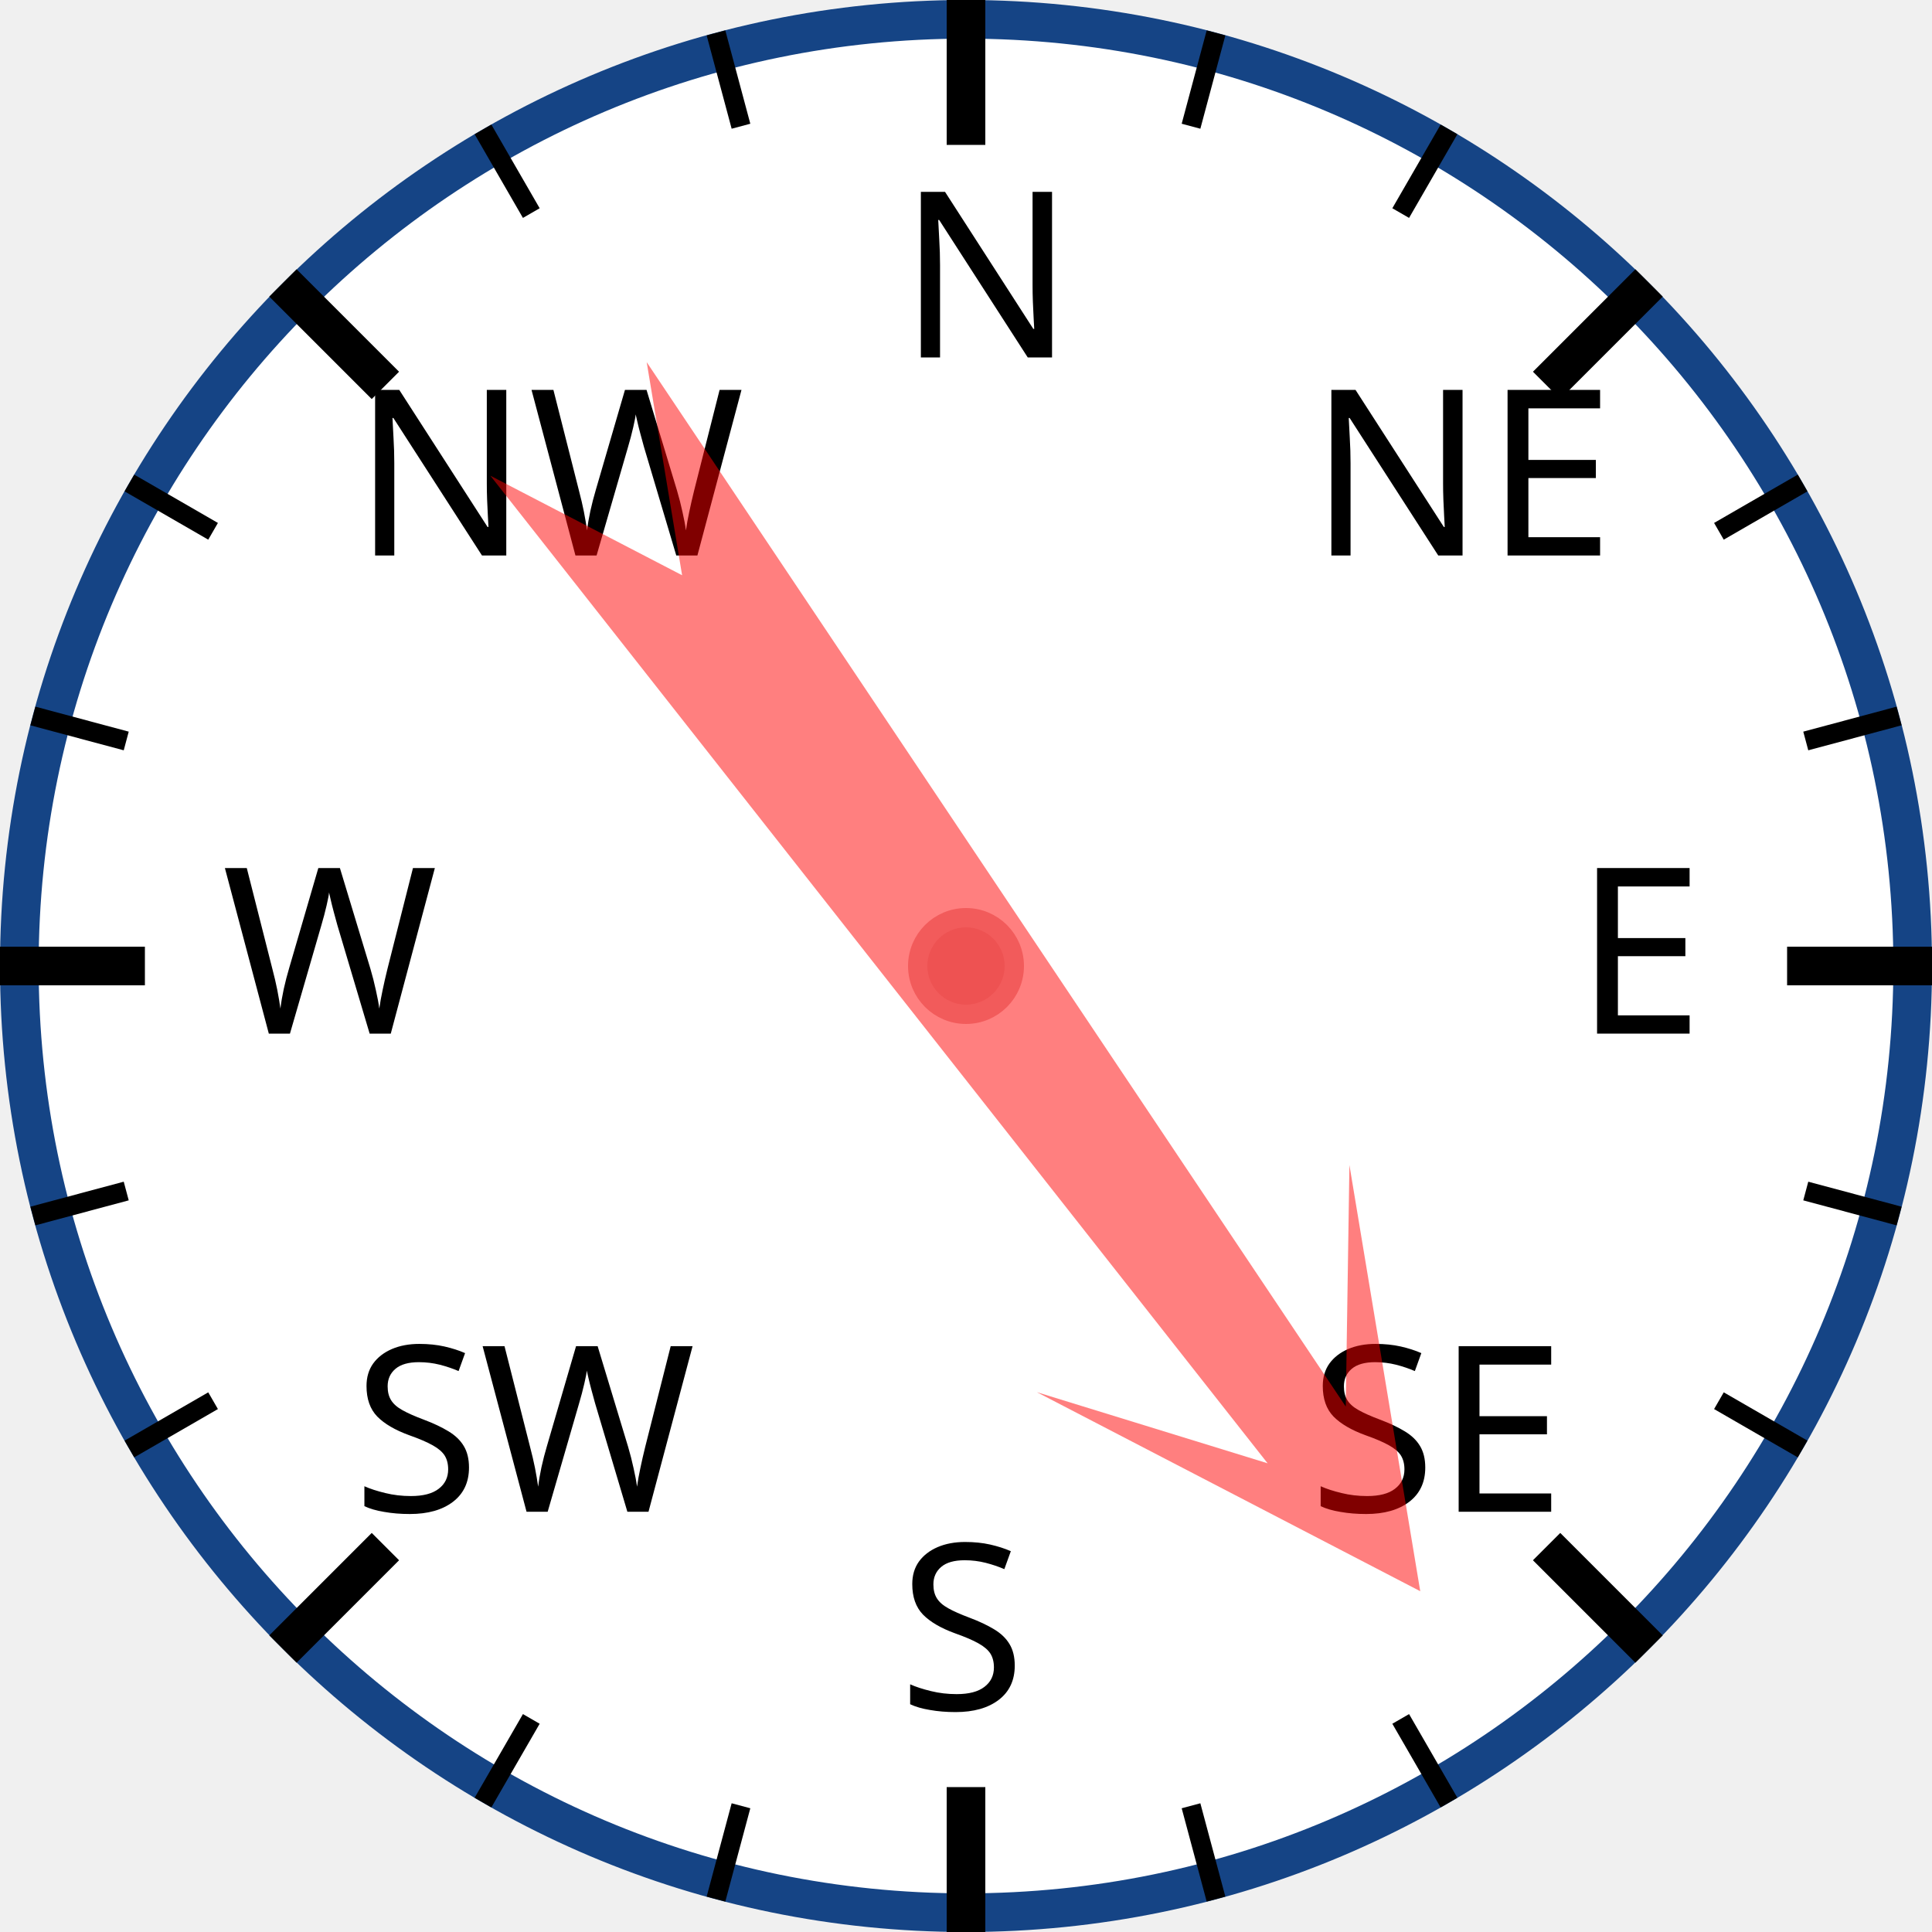
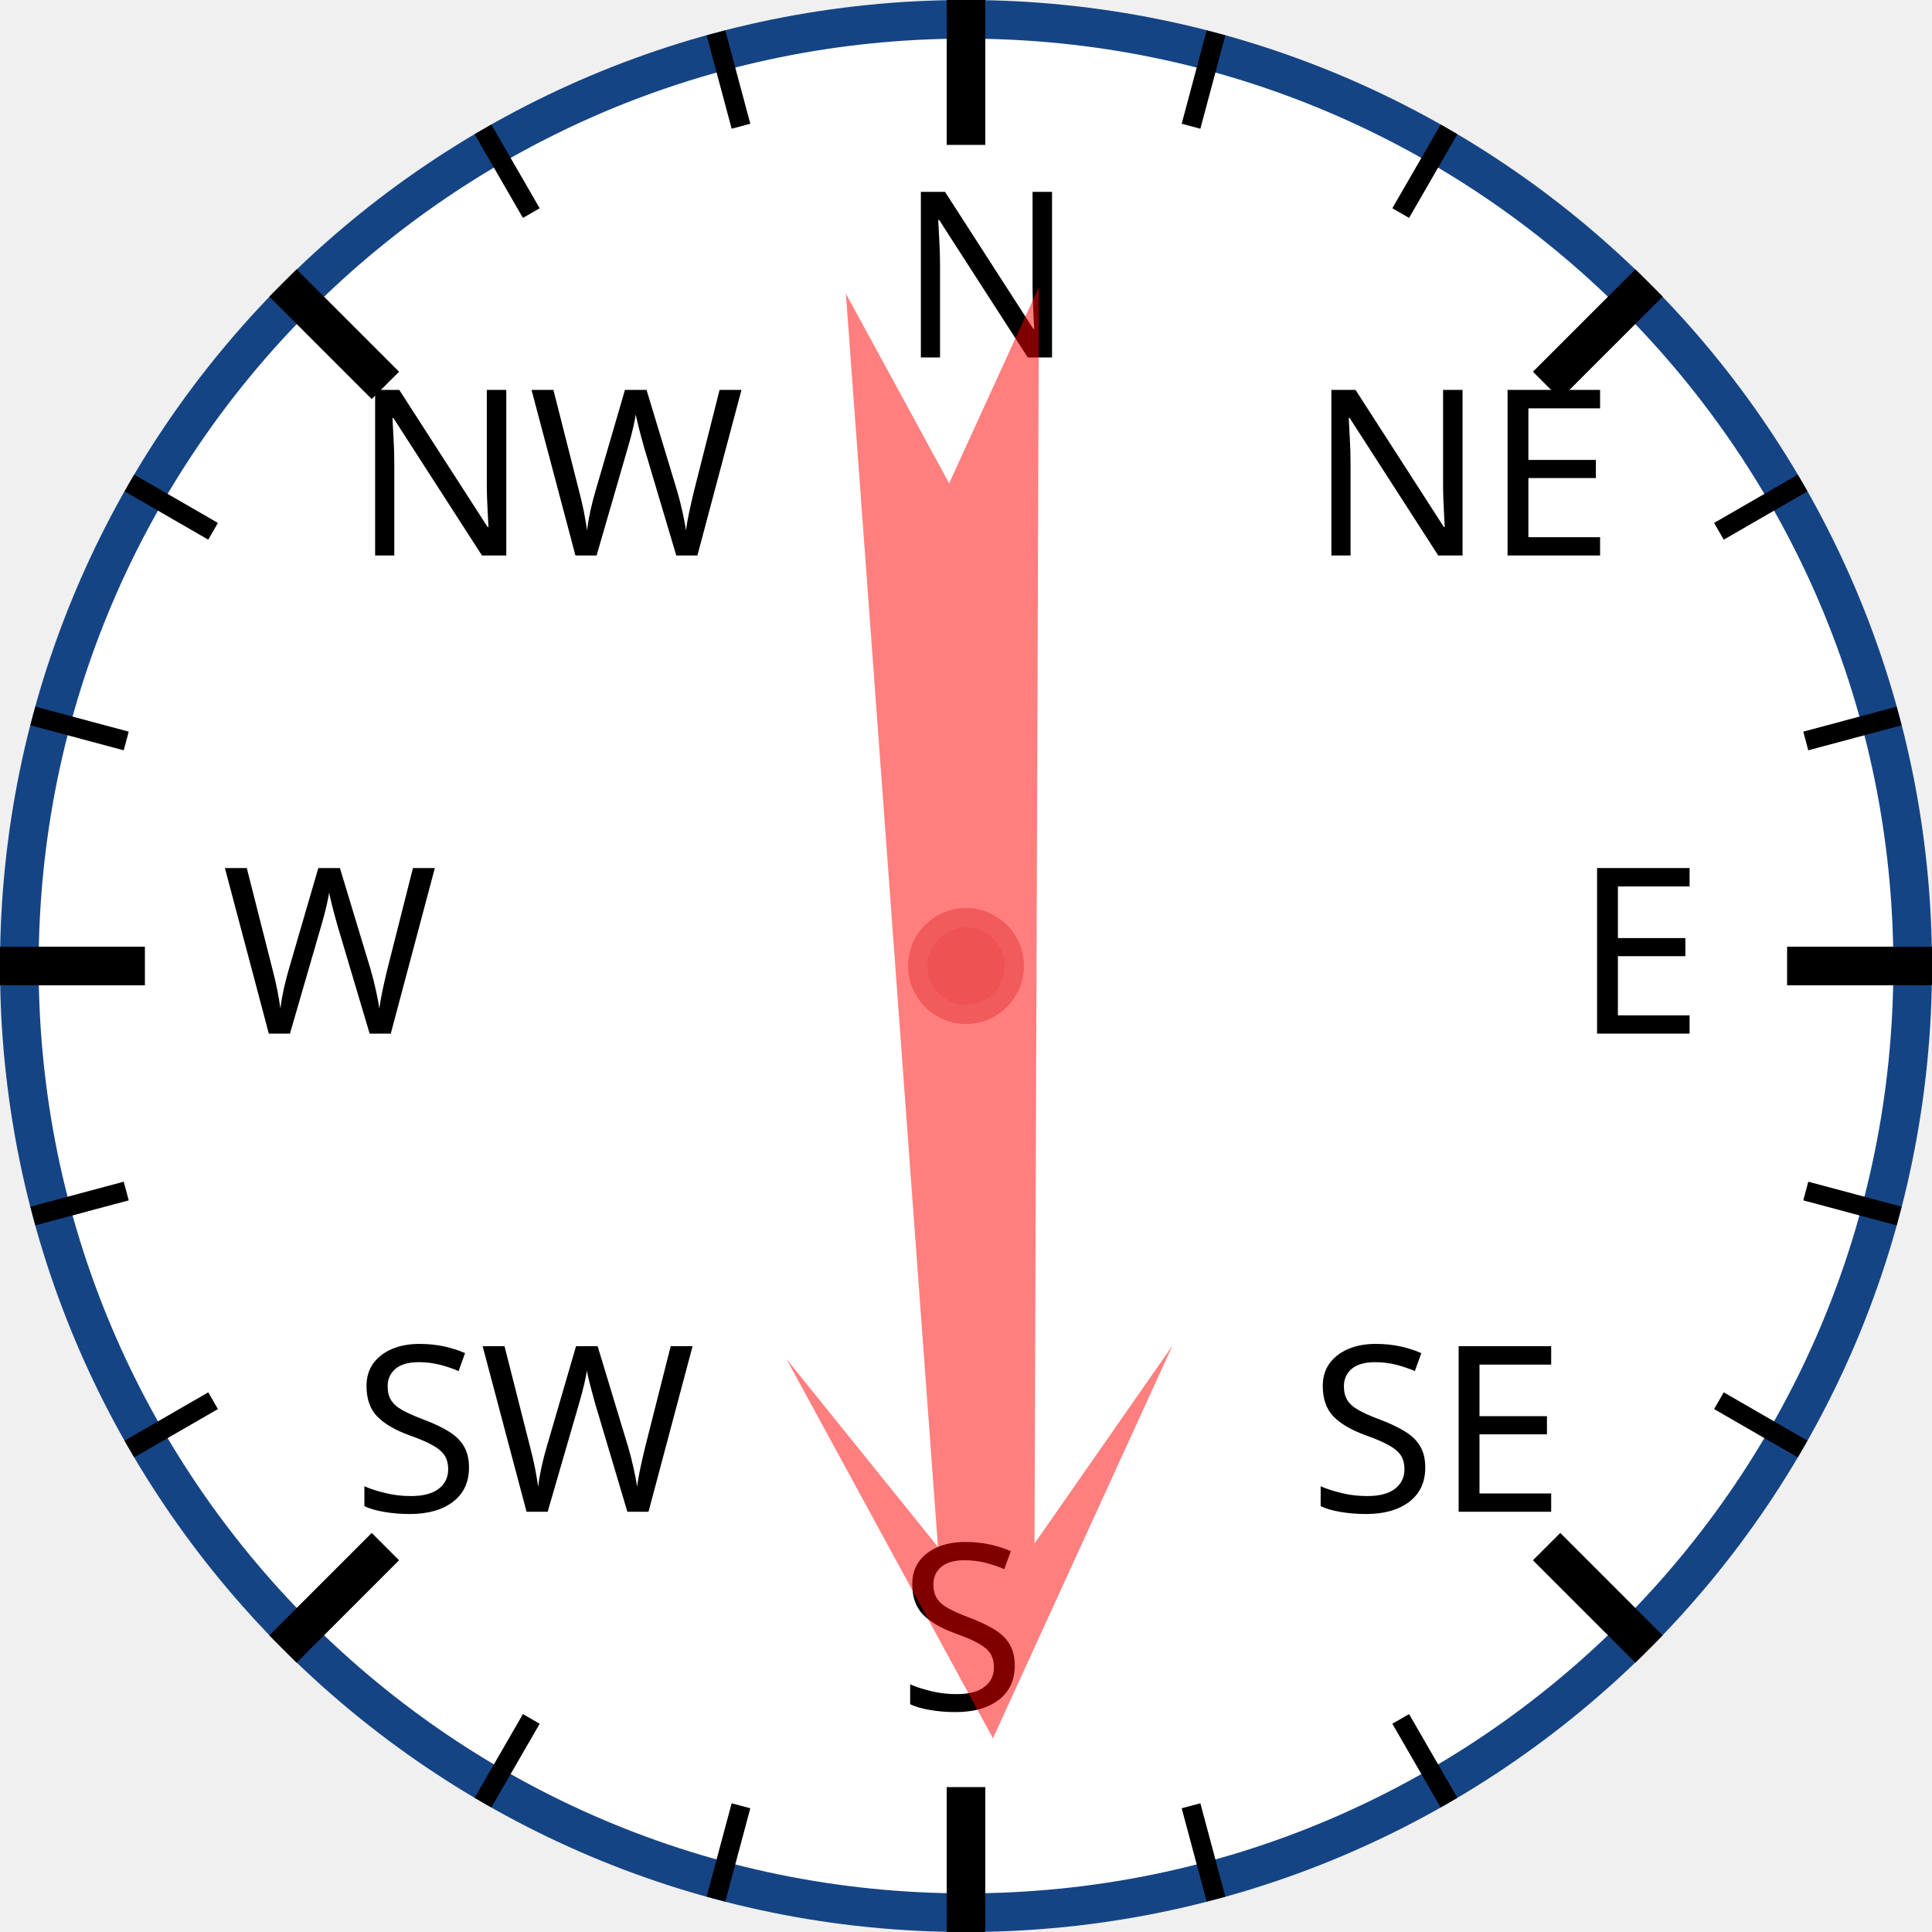
<svg xmlns="http://www.w3.org/2000/svg" width="120px" height="120px" viewBox="0 0 200 200">
  <circle cx="100" cy="100" r="98" style="fill: white; stroke: #154485; stroke-width: 4;" />
  <text x="93.0" y="37.0" style="font-family: sans-serif; font-size: 18pt;">N</text>
  <line x1="100.0" y1="0.0" x2="100.0" y2="15.0" style="stroke: black; stroke-width: 4;" />
  <line x1="74.118" y1="3.407" x2="76.706" y2="13.067" style="stroke: black; stroke-width: 2;" />
  <line x1="50" y1="13.397" x2="55" y2="22.058" style="stroke: black; stroke-width: 2;" />
  <text x="36.503" y="57.503" style="font-family: sans-serif; font-size: 18pt;">NW</text>
  <line x1="29.289" y1="29.289" x2="39.896" y2="39.896" style="stroke: black; stroke-width: 4;" />
  <line x1="13.397" y1="50" x2="22.058" y2="55" style="stroke: black; stroke-width: 2;" />
  <line x1="3.407" y1="74.118" x2="13.067" y2="76.706" style="stroke: black; stroke-width: 2;" />
  <text x="23.0" y="107.0" style="font-family: sans-serif; font-size: 18pt;">W</text>
  <line x1="0.0" y1="100.0" x2="15.0" y2="100.0" style="stroke: black; stroke-width: 4;" />
  <line x1="3.407" y1="125.882" x2="13.067" y2="123.294" style="stroke: black; stroke-width: 2;" />
  <line x1="13.397" y1="150" x2="22.058" y2="145" style="stroke: black; stroke-width: 2;" />
  <text x="36.503" y="156.497" style="font-family: sans-serif; font-size: 18pt;">SW</text>
  <line x1="29.289" y1="170.711" x2="39.896" y2="160.104" style="stroke: black; stroke-width: 4;" />
  <line x1="50" y1="186.603" x2="55" y2="177.942" style="stroke: black; stroke-width: 2;" />
  <line x1="74.118" y1="196.593" x2="76.706" y2="186.933" style="stroke: black; stroke-width: 2;" />
  <text x="93" y="177.0" style="font-family: sans-serif; font-size: 18pt;">S</text>
  <line x1="100" y1="200.0" x2="100" y2="185.0" style="stroke: black; stroke-width: 4;" />
  <line x1="125.882" y1="196.593" x2="123.294" y2="186.933" style="stroke: black; stroke-width: 2;" />
  <line x1="150.0" y1="186.603" x2="145.0" y2="177.942" style="stroke: black; stroke-width: 2;" />
  <text x="135.497" y="156.497" style="font-family: sans-serif; font-size: 18pt;">SE</text>
  <line x1="170.711" y1="170.711" x2="160.104" y2="160.104" style="stroke: black; stroke-width: 4;" />
  <line x1="186.603" y1="150" x2="177.942" y2="145" style="stroke: black; stroke-width: 2;" />
  <line x1="196.593" y1="125.882" x2="186.933" y2="123.294" style="stroke: black; stroke-width: 2;" />
  <text x="163.0" y="107" style="font-family: sans-serif; font-size: 18pt;">E</text>
  <line x1="200.0" y1="100" x2="185.0" y2="100" style="stroke: black; stroke-width: 4;" />
  <line x1="196.593" y1="74.118" x2="186.933" y2="76.706" style="stroke: black; stroke-width: 2;" />
  <line x1="186.603" y1="50" x2="177.942" y2="55" style="stroke: black; stroke-width: 2;" />
  <text x="135.497" y="57.503" style="font-family: sans-serif; font-size: 18pt;">NE</text>
  <line x1="170.711" y1="29.289" x2="160.104" y2="39.896" style="stroke: black; stroke-width: 4;" />
  <line x1="150" y1="13.397" x2="145" y2="22.058" style="stroke: black; stroke-width: 2;" />
  <line x1="125.882" y1="3.407" x2="123.294" y2="13.067" style="stroke: black; stroke-width: 2;" />
-   <polygon points="100 20 120 60 105 40 110 170 100 150 90 170 95 40 80 60" style="fill: red; fill-opacity: 0.5;" transform="rotate(144,100,100)" />
+   <polygon points="100 20 120 60 105 40 110 170 100 150 90 170 95 40 80 60" style="fill: red; fill-opacity: 0.5;" transform="rotate(178,100,100)" />
  <circle cx="100" cy="100" r="5" style="fill: #EE5252; stroke: #F25B5B; stroke-width: 2;" />
</svg>
